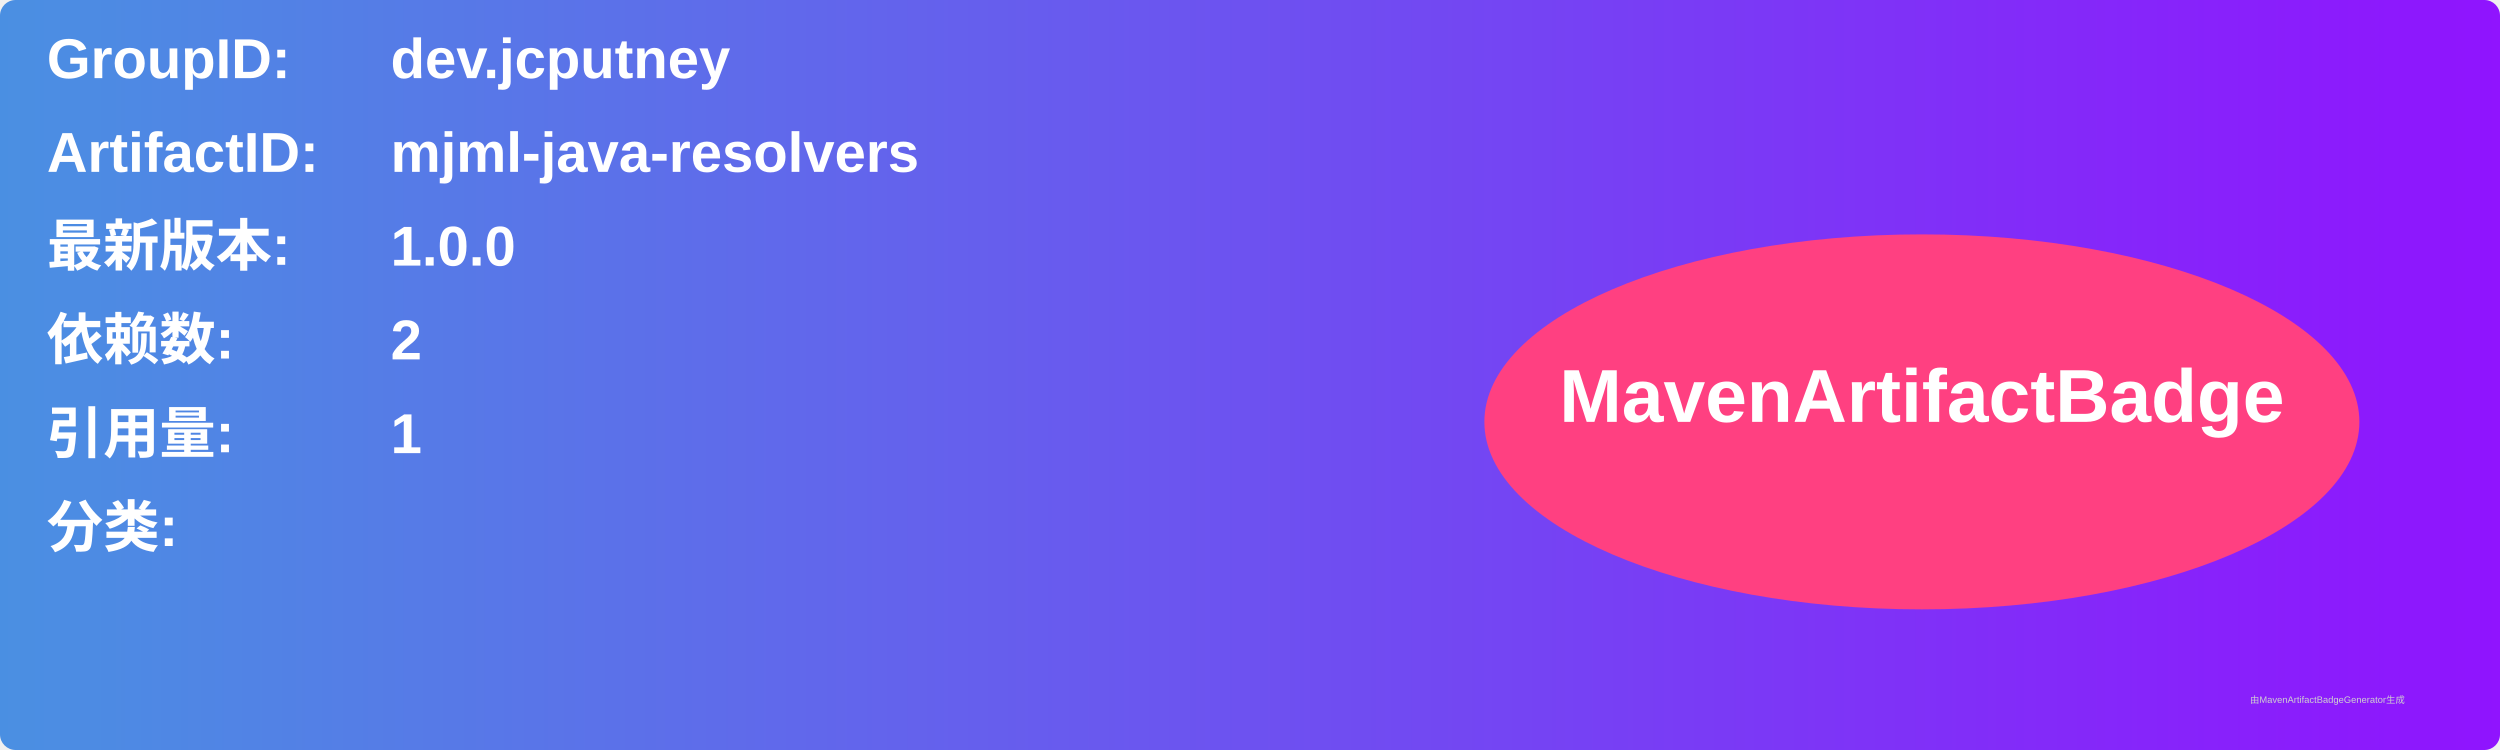
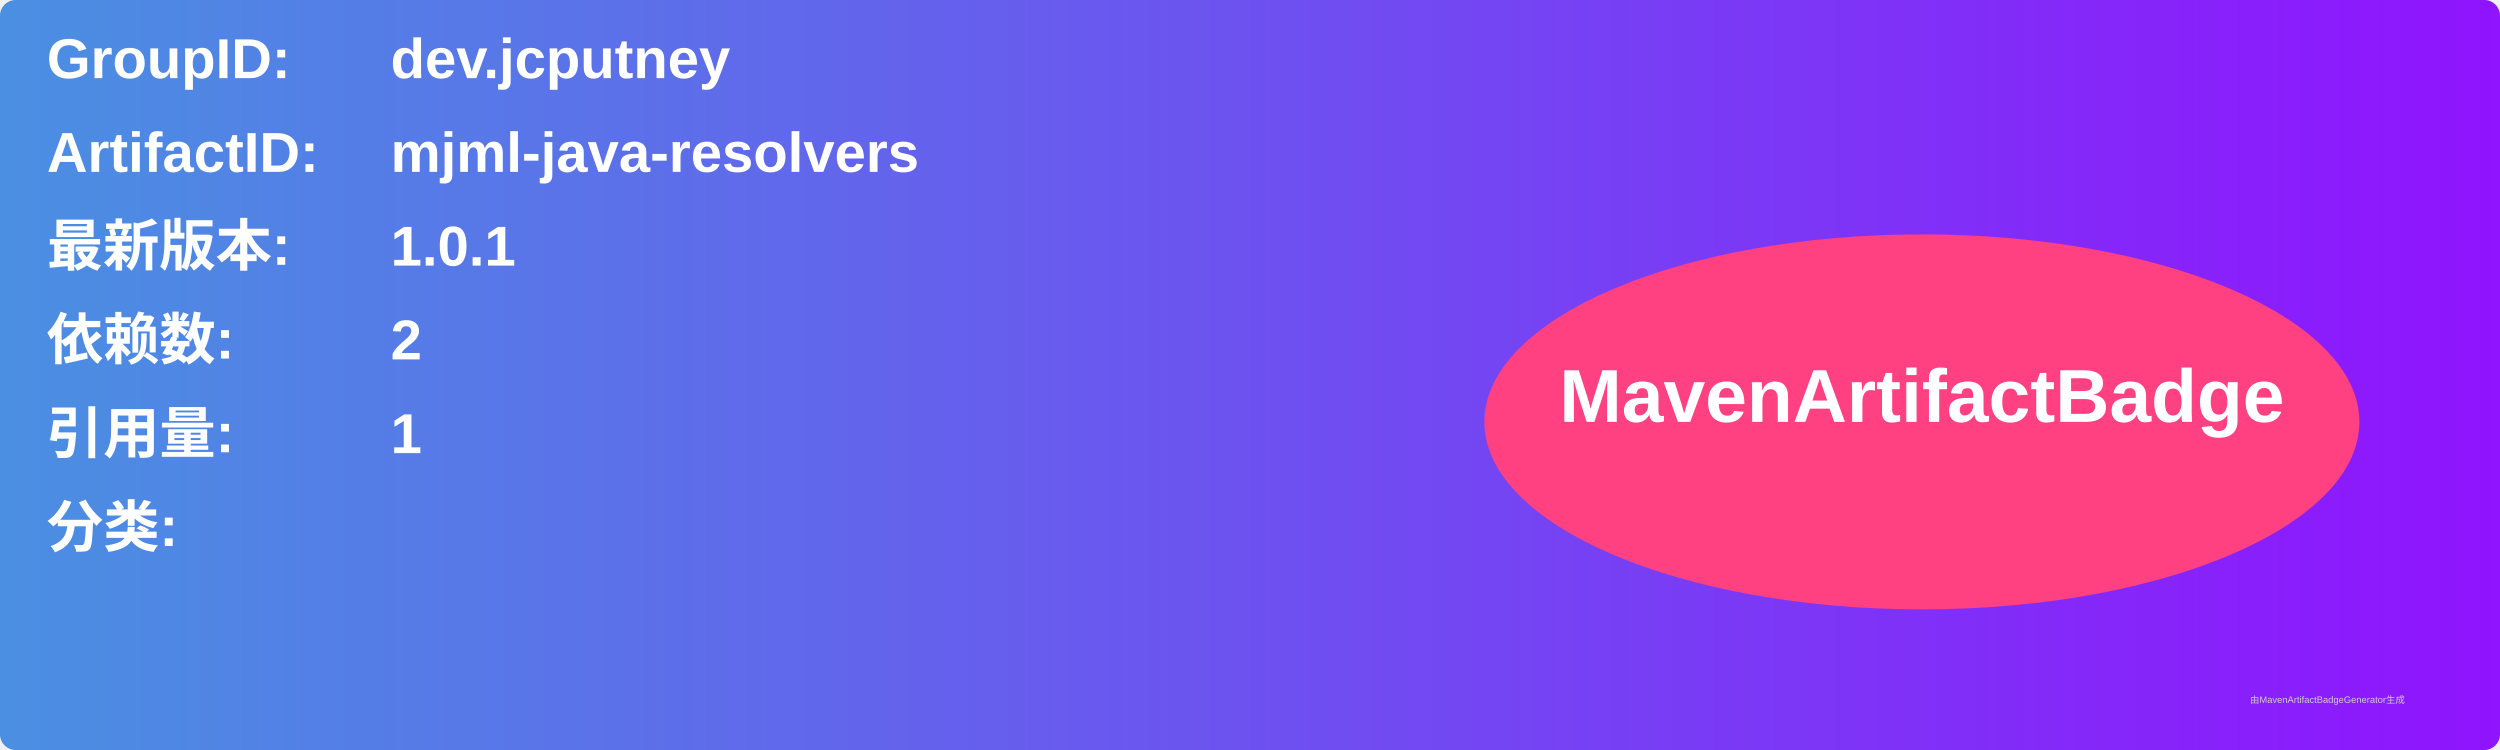
<svg xmlns="http://www.w3.org/2000/svg" width="800" height="240" viewBox="0 0 800 240">
  <linearGradient id="grad" x1="0%" y1="0%" x2="100%" y2="0%">
    <stop offset="0%" stop-color="#4a90e2" />
    <stop offset="100%" stop-color="#9013fe" />
  </linearGradient>
  <rect width="100%" height="100%" rx="5" ry="5" fill="url(#grad)" />
  <g transform="translate(15, 15)">
    <text x="0" y="10" font-family="Arial" font-size="18" fill="white" font-weight="bold" width="260">GroupID:</text>
    <text x="110" y="10" font-family="Arial" font-size="18" fill="white" font-weight="bold" width="460">dev.jcputney</text>
    <text x="0" y="40" font-family="Arial" font-size="18" fill="white" font-weight="bold" width="260">ArtifactID:</text>
    <text x="110" y="40" font-family="Arial" font-size="18" fill="white" font-weight="bold" width="460">mjml-java-resolvers</text>
    <text x="0" y="70" font-family="Arial" font-size="18" fill="white" font-weight="bold">最新版本:</text>
    <text x="110" y="70" font-family="Arial" font-size="18" fill="white" font-weight="bold">
-       <tspan font-weight="bold">1.0.0</tspan>
+       <tspan font-weight="bold">1.0.1</tspan>
    </text>
    <text x="0" y="100" font-family="Arial" font-size="18" fill="white" font-weight="bold">依赖数: </text>
    <text x="110" y="100" font-family="Arial" font-size="18" fill="white">
      <tspan font-weight="bold">2</tspan>
    </text>
    <text x="0" y="130" font-family="Arial" font-size="18" fill="white" font-weight="bold">引用量: </text>
    <text x="110" y="130" font-family="Arial" font-size="18" fill="white">
      <tspan font-weight="bold">1</tspan>
    </text>
    <text x="0" y="160" font-family="Arial" font-size="18" fill="white" font-weight="bold">分类:</text>
    <text x="10" y="190" font-family="Arial" font-size="10" fill="white">
      <tspan font-weight="bold" />
    </text>
    <ellipse cx="600" cy="120" rx="140" ry="60" fill="#ff4081" />
    <text x="600" y="120" text-anchor="middle" font-family="Arial" font-size="24" fill="white" font-weight="bold">MavenArtifactBadge</text>
  </g>
  <text x="720" y="225" font-family="Arial" font-size="3" fill="#d0d0d0">由MavenArtifactBadgeGenerator生成</text>
</svg>
